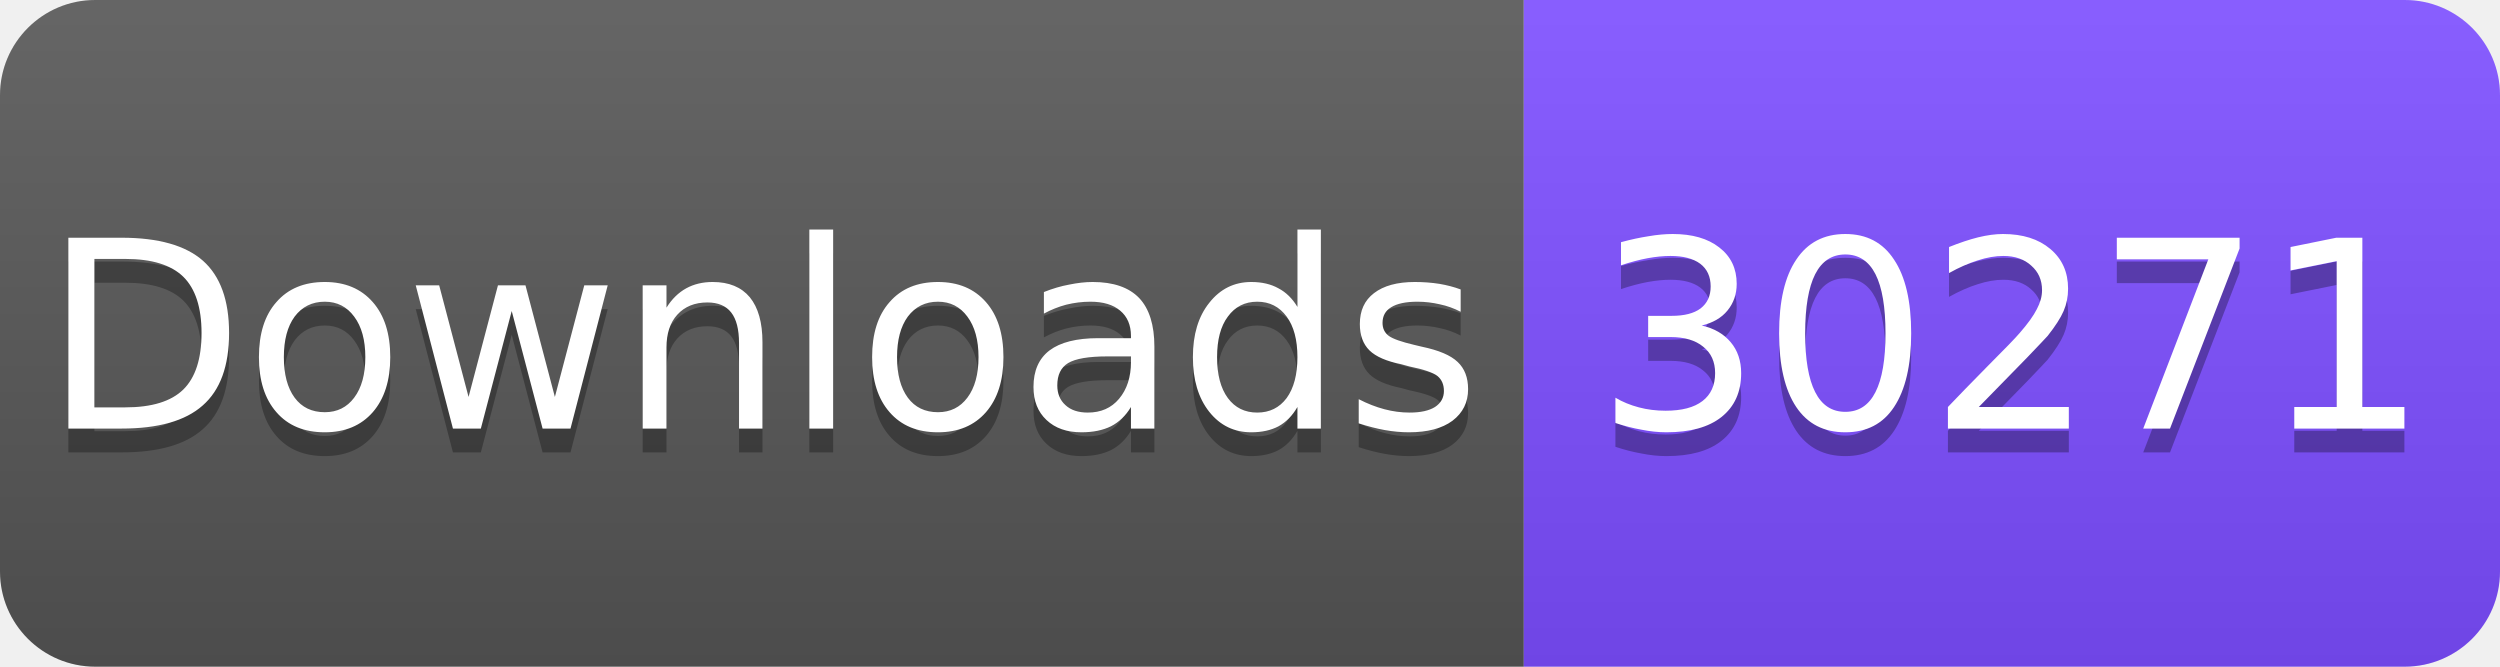
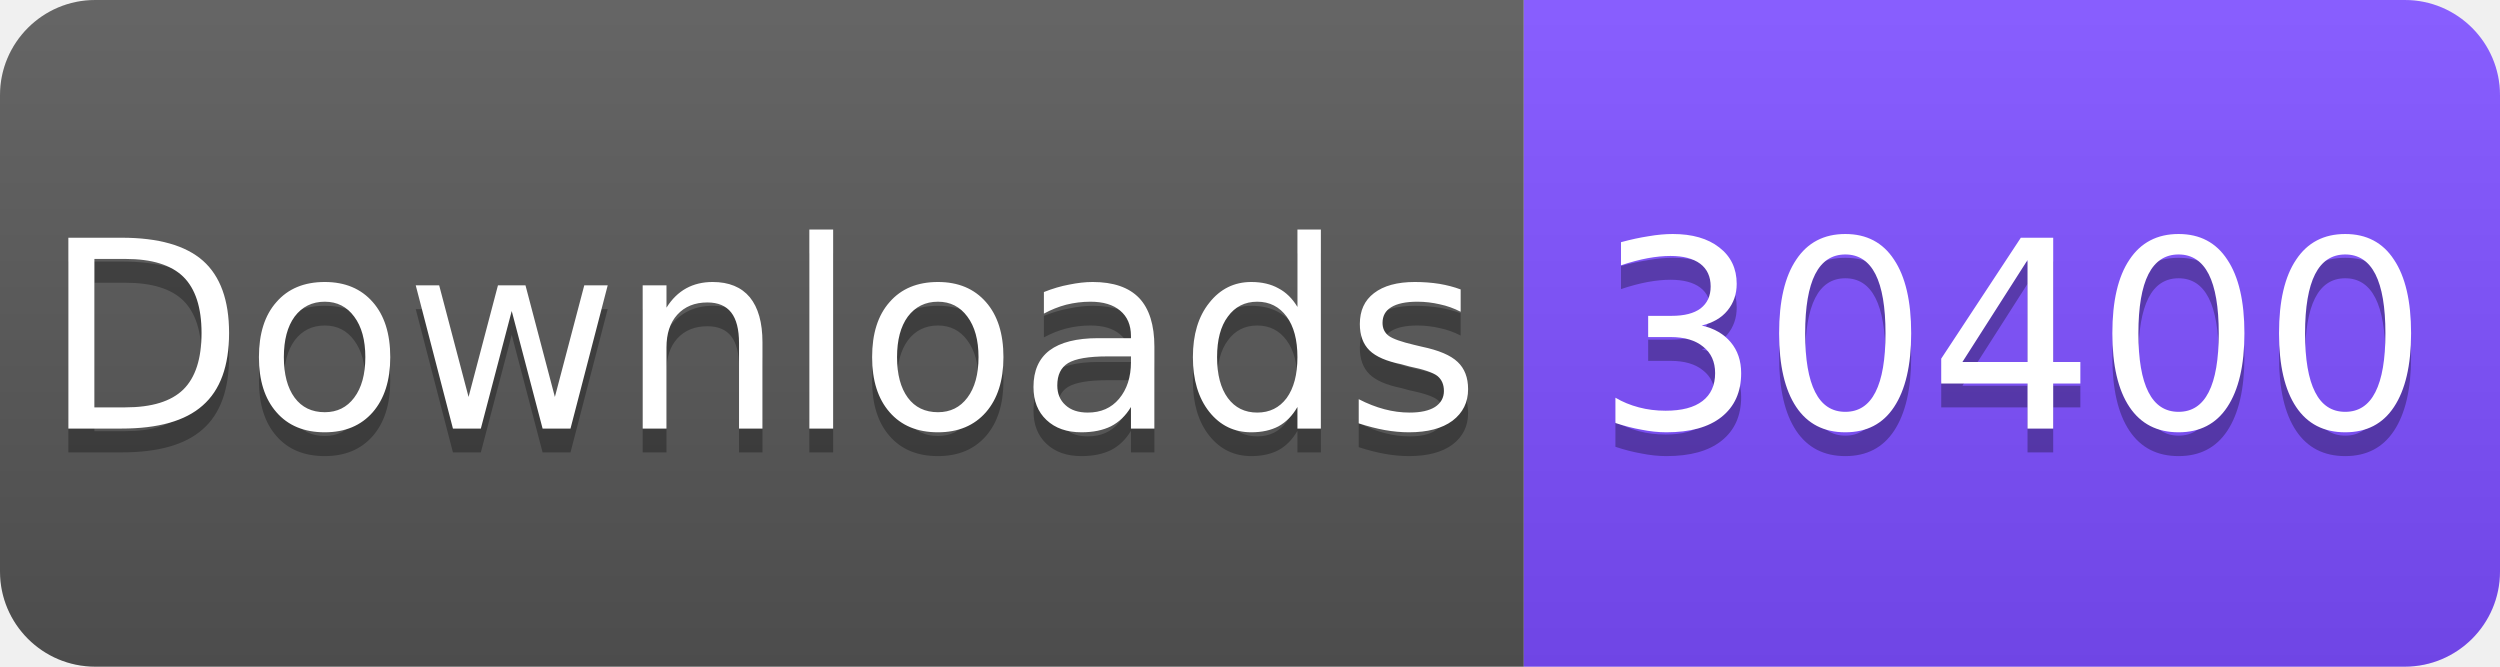
<svg xmlns="http://www.w3.org/2000/svg" width="105" height="28" viewBox="0 0 105 28">
  <linearGradient id="s" x2="0" y2="100%">
    <stop offset="0" stop-color="#fff" stop-opacity=".1" />
    <stop offset="1" stop-opacity=".1" />
  </linearGradient>
  <clipPath id="r">
    <rect width="105" height="28" rx="4" fill="#fff" />
  </clipPath>
  <g clip-path="url(#r)">
    <rect width="64" height="28" fill="#555" />
    <rect x="64" width="41" height="28" fill="#7C4DFF" />
    <rect width="105" height="28" fill="url(#s)" />
  </g>
  <g fill="#fff" text-anchor="middle" font-family="Verdana,Geneva,DejaVu Sans,sans-serif" font-size="11">
    <text x="32" y="19" fill="#010101" fill-opacity=".3">Downloads</text>
    <text x="32" y="18">Downloads</text>
-     <text x="84.5" y="19" fill="#010101" fill-opacity=".3">30271</text>
-     <text x="84.5" y="18">30271</text>
+     <text x="84.5" y="19" fill="#010101" fill-opacity=".3">30400</text>
+     <text x="84.5" y="18">30400</text>
  </g>
</svg>
